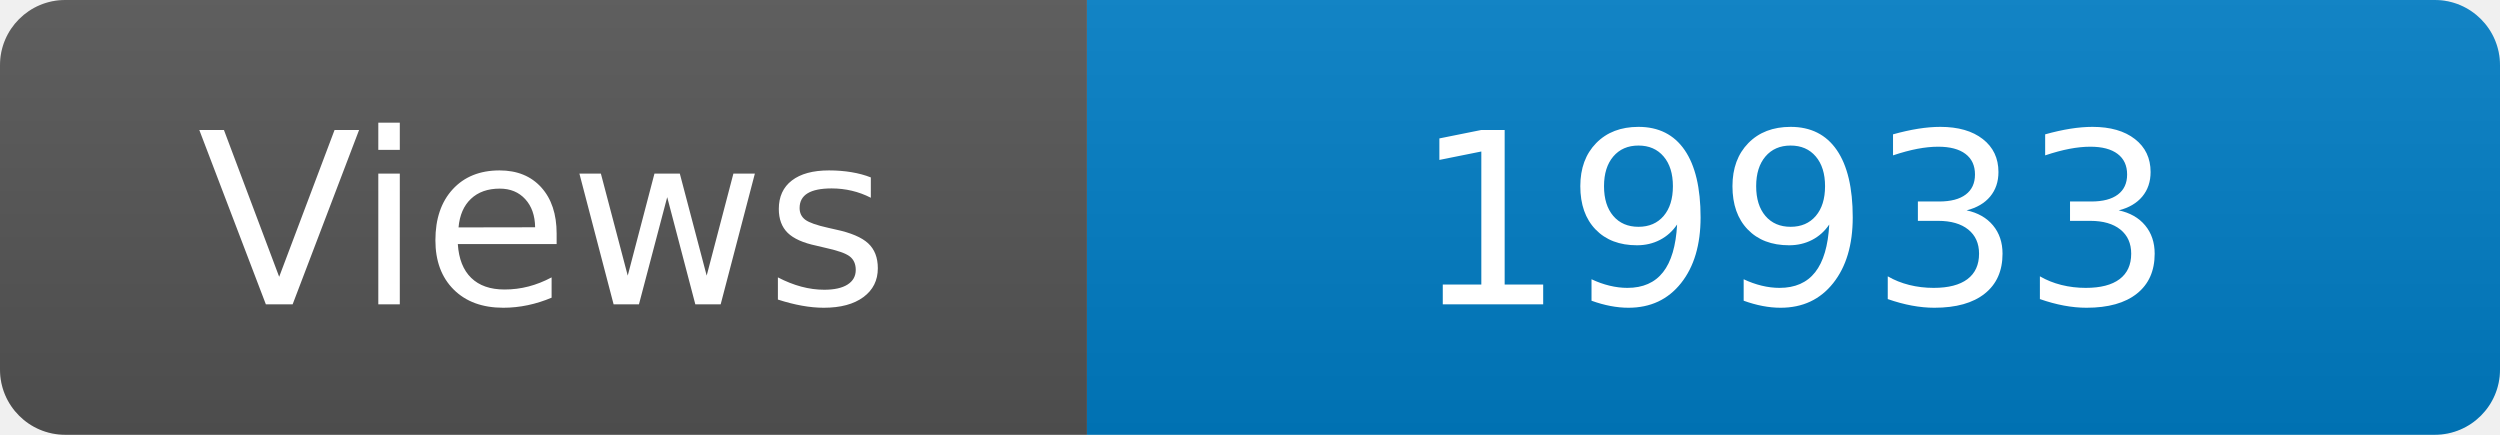
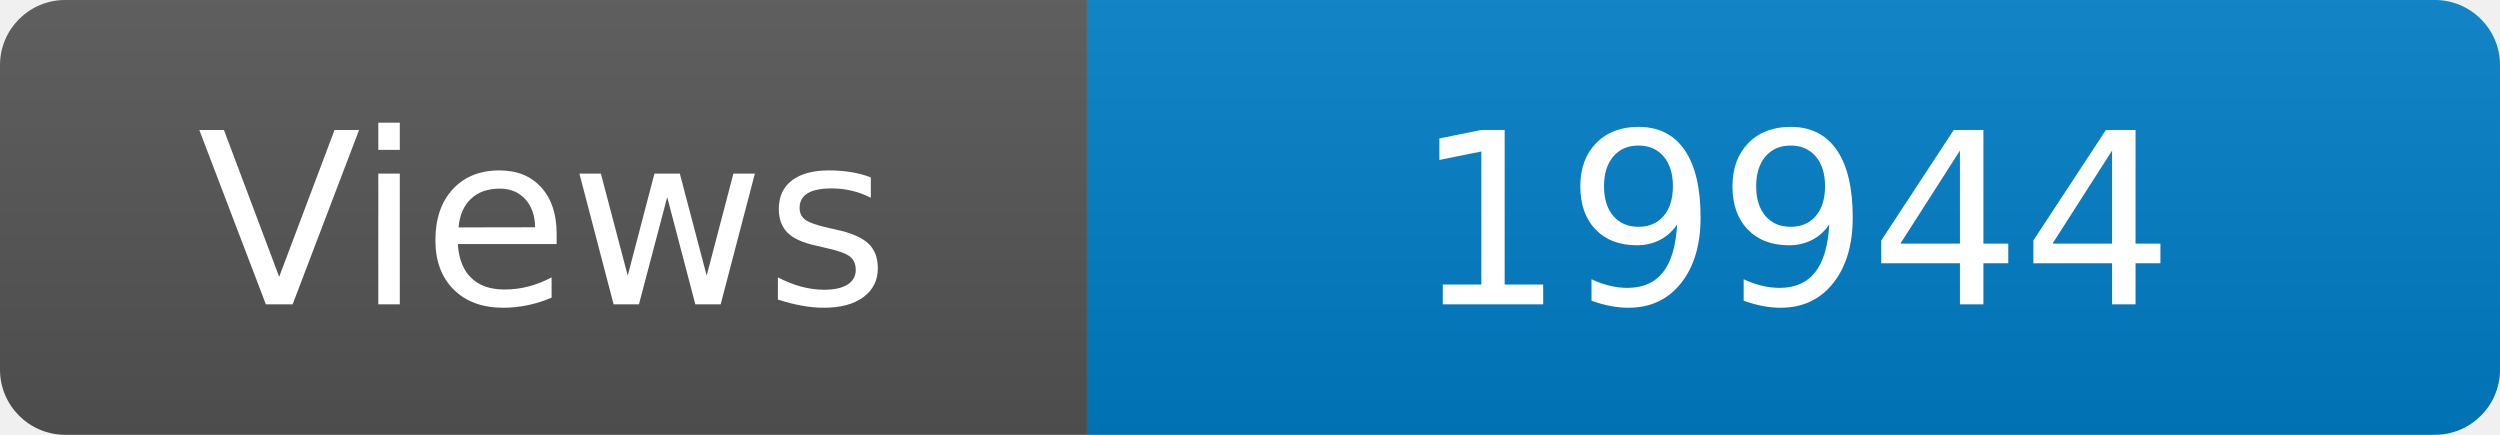
<svg xmlns="http://www.w3.org/2000/svg" width="115" height="20" role="img" aria-label="Maintained?: yes">
  <linearGradient id="s" x2="0" y2="100%">
    <stop offset="0" stop-color="#bbb" stop-opacity=".1" />
    <stop offset="1" stop-opacity=".1" />
  </linearGradient>
  <clipPath id="r">
    <rect width="115" height="20" rx="3" fill="#fff" />
  </clipPath>
  <g clip-path="url(#r)">
    <rect width="50" height="20" fill="#555" />
    <rect x="50" width="160" height="20" fill="#007ec6" />
    <rect width="115" height="20" fill="url(#s)" />
  </g>
  <g fill="#fff" text-anchor="middle" font-family="Verdana,Geneva,DejaVu Sans,sans-serif" font-size="110">
    <text x="250" y="140" transform="scale(.1)" fill="#fff">Views</text>
-     <text x="825" y="140" transform="scale(.1)" fill="#fff">19933</text>
+     <text x="825" y="140" transform="scale(.1)" fill="#fff">19944</text>
  </g>
</svg>
